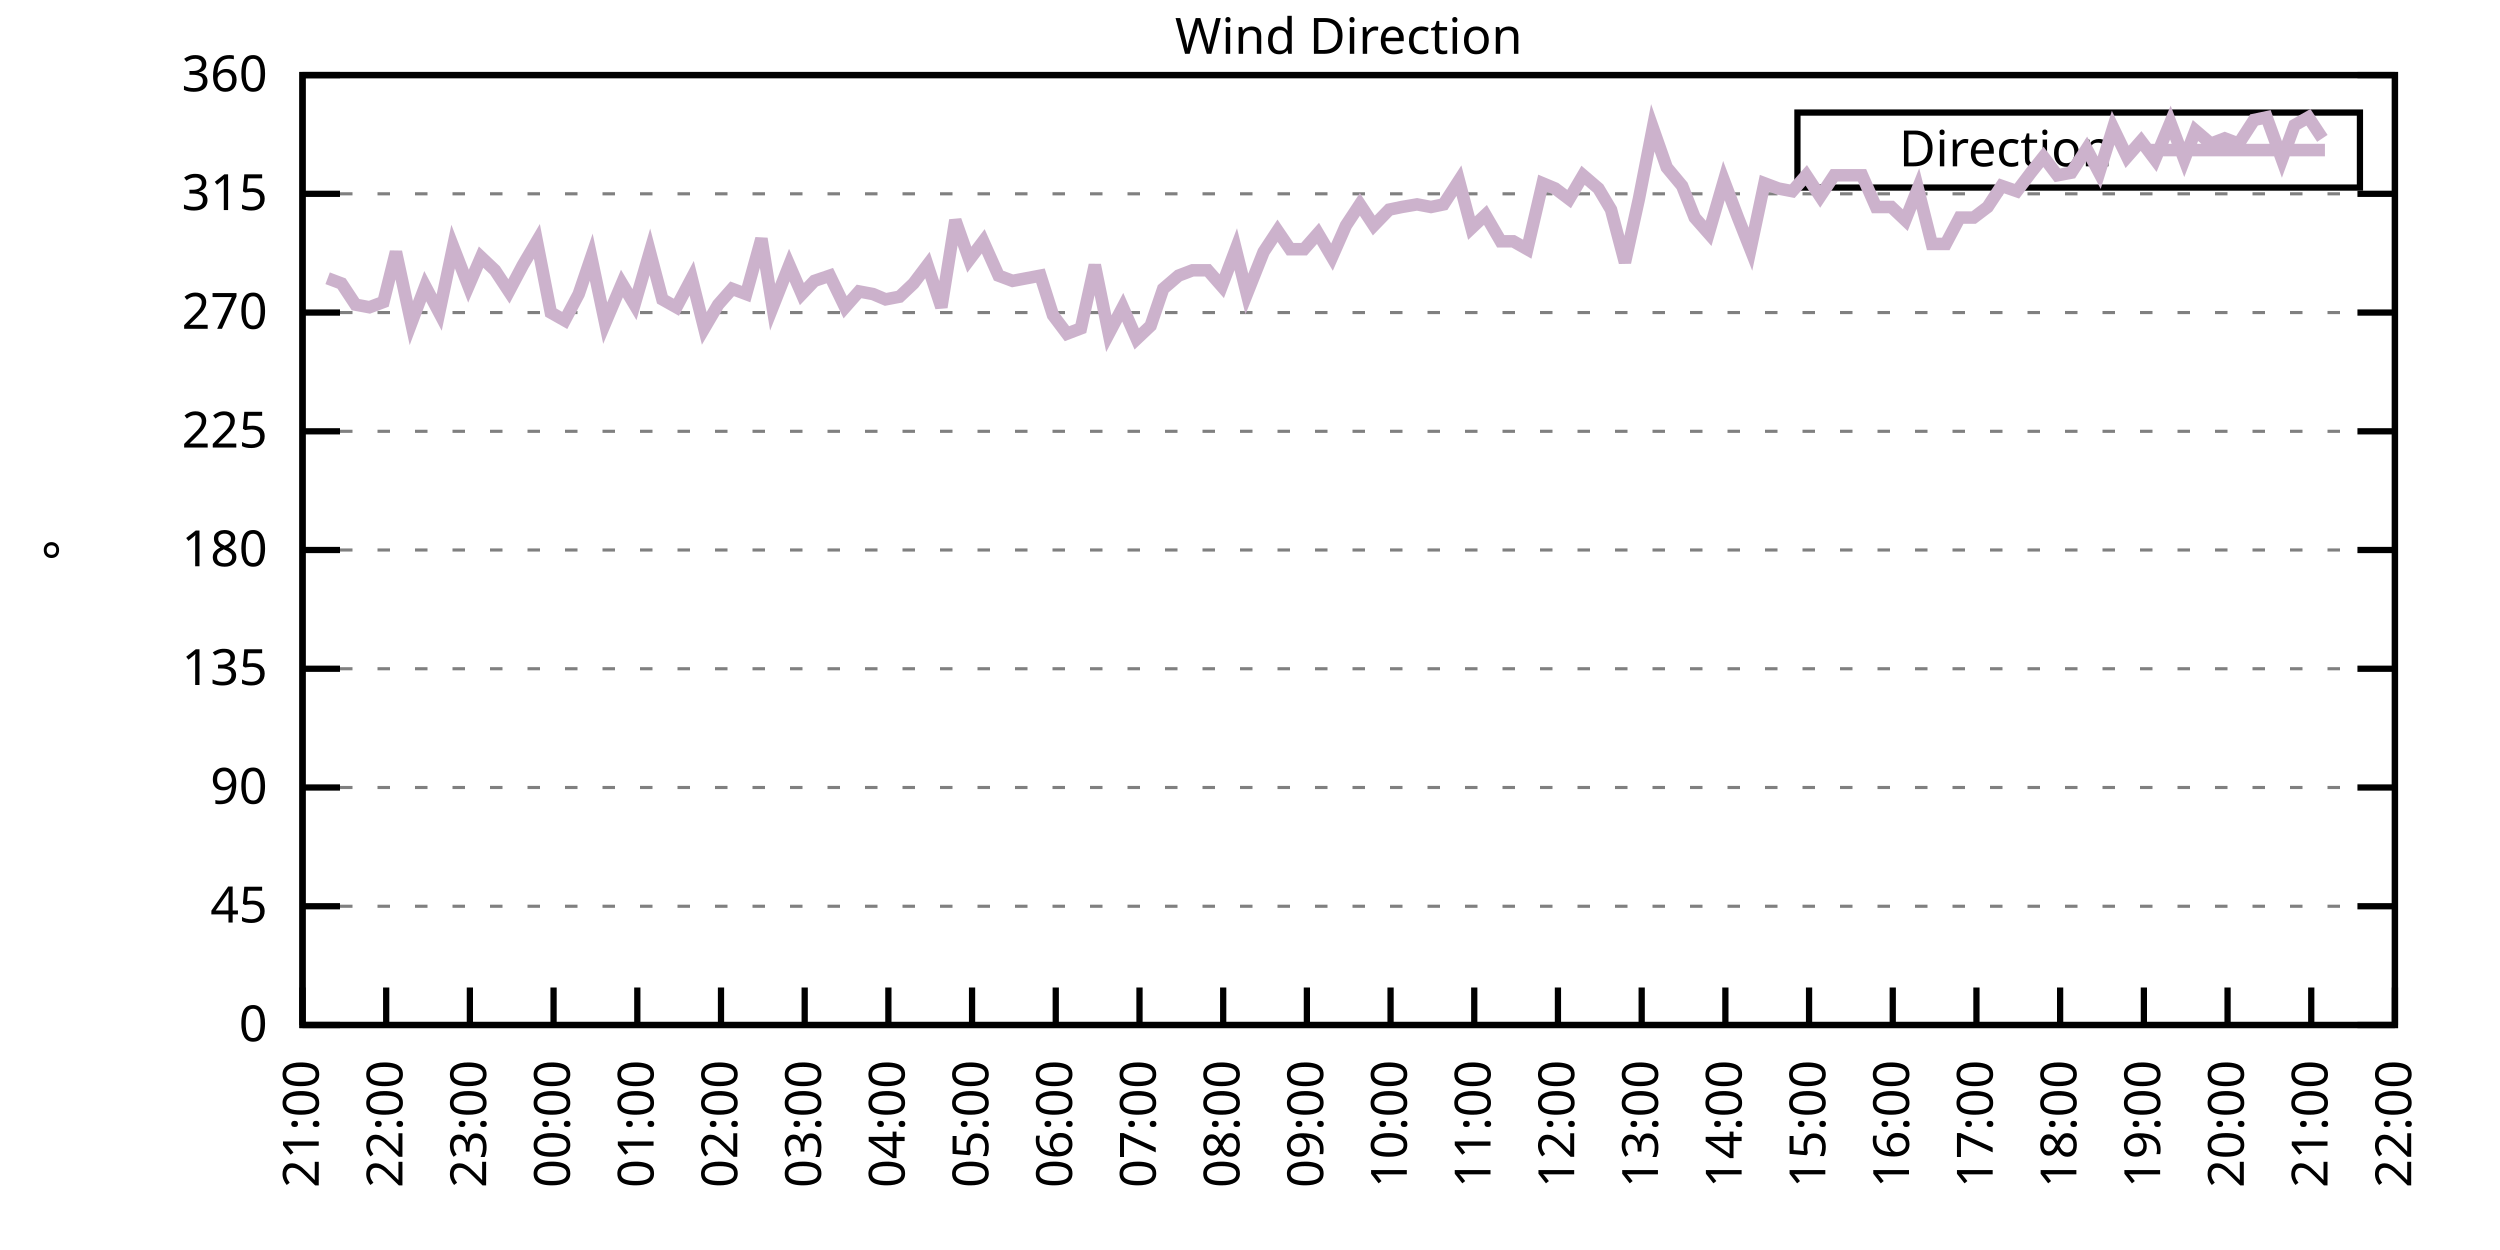
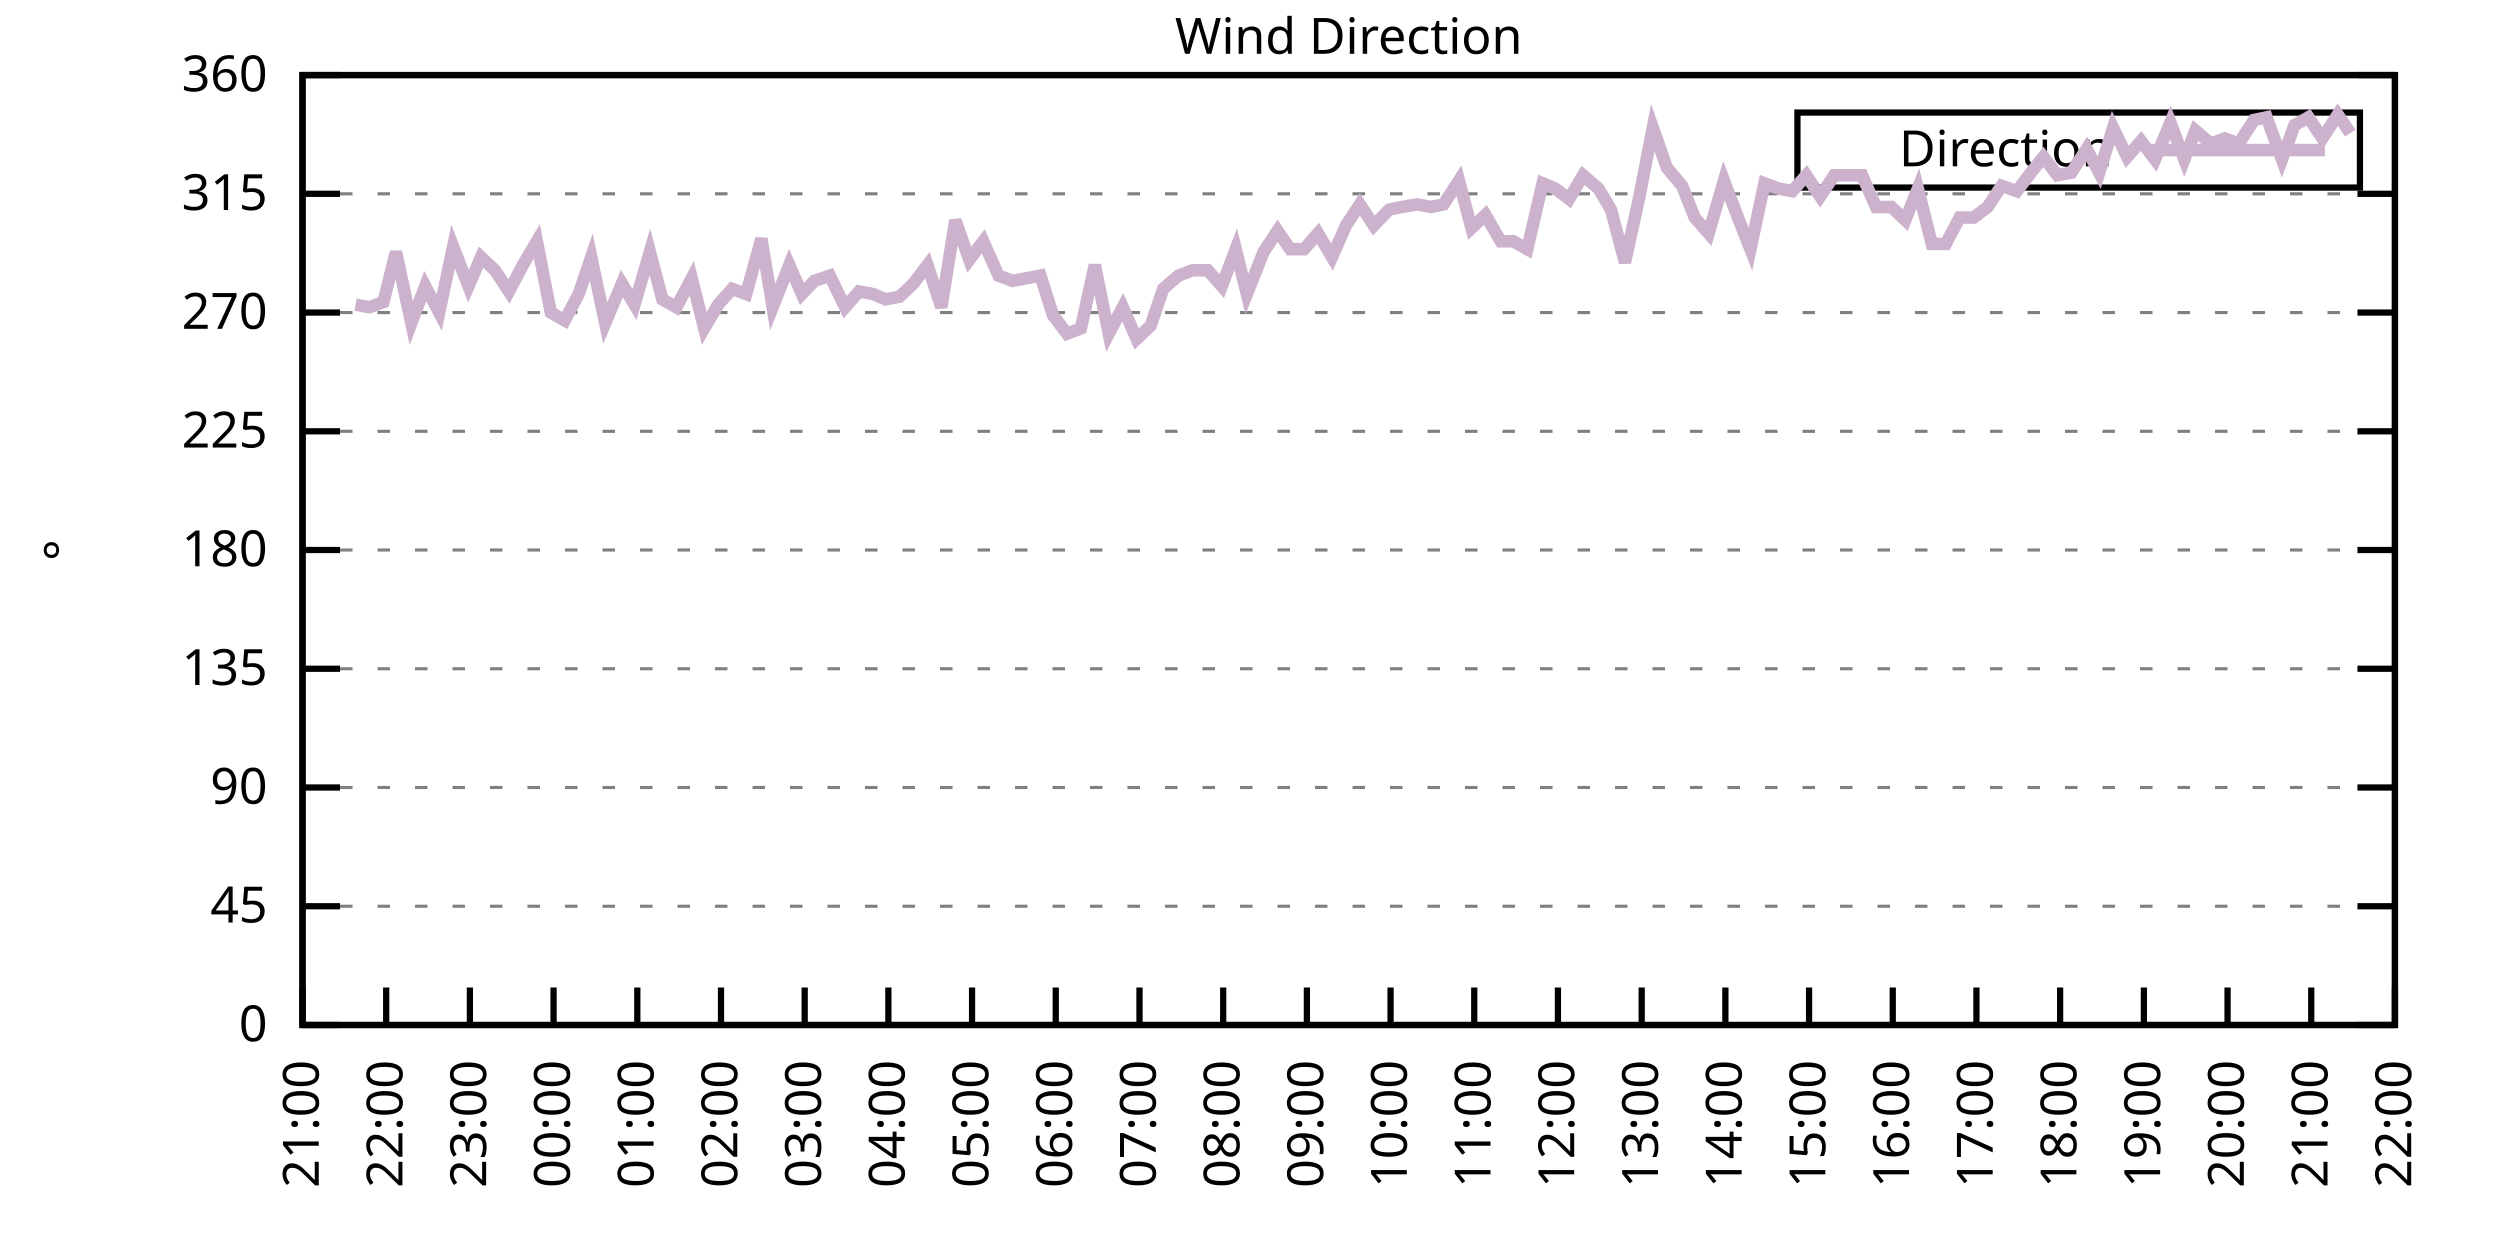
<svg xmlns="http://www.w3.org/2000/svg" xmlns:xlink="http://www.w3.org/1999/xlink" width="400" height="200" viewBox="0 0 400 200">
  <g id="gnuplot_canvas">
    <rect x="0" y="0" width="400" height="200" fill="none" />
    <defs>
      <circle id="gpDot" r="0.5" stroke-width="0.5" stroke="currentColor" />
      <path id="gpPt0" stroke-width="0.333" stroke="currentColor" d="M-1,0 h2 M0,-1 v2" />
      <path id="gpPt1" stroke-width="0.333" stroke="currentColor" d="M-1,-1 L1,1 M1,-1 L-1,1" />
      <path id="gpPt2" stroke-width="0.333" stroke="currentColor" d="M-1,0 L1,0 M0,-1 L0,1 M-1,-1 L1,1 M-1,1 L1,-1" />
      <rect id="gpPt3" stroke-width="0.333" stroke="currentColor" x="-1" y="-1" width="2" height="2" />
      <rect id="gpPt4" stroke-width="0.333" stroke="currentColor" fill="currentColor" x="-1" y="-1" width="2" height="2" />
      <circle id="gpPt5" stroke-width="0.333" stroke="currentColor" cx="0" cy="0" r="1" />
      <use xlink:href="#gpPt5" id="gpPt6" fill="currentColor" stroke="none" />
      <path id="gpPt7" stroke-width="0.333" stroke="currentColor" d="M0,-1.33 L-1.33,0.67 L1.33,0.67 z" />
      <use xlink:href="#gpPt7" id="gpPt8" fill="currentColor" stroke="none" />
      <use xlink:href="#gpPt7" id="gpPt9" stroke="currentColor" transform="rotate(180)" />
      <use xlink:href="#gpPt9" id="gpPt10" fill="currentColor" stroke="none" />
      <use xlink:href="#gpPt3" id="gpPt11" stroke="currentColor" transform="rotate(45)" />
      <use xlink:href="#gpPt11" id="gpPt12" fill="currentColor" stroke="none" />
      <path id="gpPt13" stroke-width="0.333" stroke="currentColor" d="M0,1.330 L1.265,0.411 L0.782,-1.067 L-0.782,-1.076 L-1.265,0.411 z" />
      <use xlink:href="#gpPt13" id="gpPt14" fill="currentColor" stroke="none" />
      <filter id="textbox" filterUnits="objectBoundingBox" x="0" y="0" height="1" width="1">
        <feFlood flood-color="white" flood-opacity="1" result="bgnd" />
        <feComposite in="SourceGraphic" in2="bgnd" operator="atop" />
      </filter>
      <filter id="greybox" filterUnits="objectBoundingBox" x="0" y="0" height="1" width="1">
        <feFlood flood-color="lightgrey" flood-opacity="1" result="grey" />
        <feComposite in="SourceGraphic" in2="grey" operator="atop" />
      </filter>
    </defs>
    <g fill="none" color="white" stroke="currentColor" stroke-width="1.00" stroke-linecap="butt" stroke-linejoin="miter">
</g>
    <g fill="none" color="black" stroke="currentColor" stroke-width="1.00" stroke-linecap="butt" stroke-linejoin="miter">
      <g stroke="none" shape-rendering="crispEdges">
        <polygon fill="rgb(255, 255, 255)" points="48.40,164.00 383.18,164.00 383.18,12.02 48.40,12.02 " />
      </g>
    </g>
    <g fill="none" color="black" stroke="currentColor" stroke-width="1.00" stroke-linecap="butt" stroke-linejoin="miter">
</g>
    <g fill="none" color="black" stroke="black" stroke-width="0.50" stroke-linecap="butt" stroke-linejoin="miter">
</g>
    <g fill="none" color="gray" stroke="currentColor" stroke-width="0.50" stroke-linecap="butt" stroke-linejoin="miter">
      <path stroke="gray" stroke-dasharray="2,4" class="gridline" d="M48.40,164.00 L383.19,164.00  " />
    </g>
    <g fill="none" color="gray" stroke="gray" stroke-width="1.00" stroke-linecap="butt" stroke-linejoin="miter">
</g>
    <g fill="none" color="black" stroke="currentColor" stroke-width="1.00" stroke-linecap="butt" stroke-linejoin="miter">
      <path stroke="black" d="M48.40,164.00 L54.40,164.00 M383.19,164.00 L377.19,164.00  " />
      <g transform="translate(42.80,166.60)" stroke="none" fill="black" font-family="Sans" font-size="8.00" text-anchor="end">
        <text>
          <tspan font-family="Sans"> 0</tspan>
        </text>
      </g>
    </g>
    <g fill="none" color="black" stroke="currentColor" stroke-width="1.00" stroke-linecap="butt" stroke-linejoin="miter">
</g>
    <g fill="none" color="black" stroke="black" stroke-width="0.50" stroke-linecap="butt" stroke-linejoin="miter">
</g>
    <g fill="none" color="gray" stroke="currentColor" stroke-width="0.50" stroke-linecap="butt" stroke-linejoin="miter">
      <path stroke="gray" stroke-dasharray="2,4" class="gridline" d="M48.40,145.00 L383.19,145.00  " />
    </g>
    <g fill="none" color="gray" stroke="gray" stroke-width="1.00" stroke-linecap="butt" stroke-linejoin="miter">
</g>
    <g fill="none" color="black" stroke="currentColor" stroke-width="1.00" stroke-linecap="butt" stroke-linejoin="miter">
      <path stroke="black" d="M48.40,145.00 L54.40,145.00 M383.19,145.00 L377.19,145.00  " />
      <g transform="translate(42.80,147.60)" stroke="none" fill="black" font-family="Sans" font-size="8.00" text-anchor="end">
        <text>
          <tspan font-family="Sans"> 45</tspan>
        </text>
      </g>
    </g>
    <g fill="none" color="black" stroke="currentColor" stroke-width="1.00" stroke-linecap="butt" stroke-linejoin="miter">
</g>
    <g fill="none" color="black" stroke="black" stroke-width="0.50" stroke-linecap="butt" stroke-linejoin="miter">
</g>
    <g fill="none" color="gray" stroke="currentColor" stroke-width="0.50" stroke-linecap="butt" stroke-linejoin="miter">
      <path stroke="gray" stroke-dasharray="2,4" class="gridline" d="M48.40,126.00 L383.19,126.00  " />
    </g>
    <g fill="none" color="gray" stroke="gray" stroke-width="1.00" stroke-linecap="butt" stroke-linejoin="miter">
</g>
    <g fill="none" color="black" stroke="currentColor" stroke-width="1.00" stroke-linecap="butt" stroke-linejoin="miter">
      <path stroke="black" d="M48.40,126.00 L54.40,126.00 M383.19,126.00 L377.19,126.00  " />
      <g transform="translate(42.80,128.60)" stroke="none" fill="black" font-family="Sans" font-size="8.00" text-anchor="end">
        <text>
          <tspan font-family="Sans"> 90</tspan>
        </text>
      </g>
    </g>
    <g fill="none" color="black" stroke="currentColor" stroke-width="1.00" stroke-linecap="butt" stroke-linejoin="miter">
</g>
    <g fill="none" color="black" stroke="black" stroke-width="0.50" stroke-linecap="butt" stroke-linejoin="miter">
</g>
    <g fill="none" color="gray" stroke="currentColor" stroke-width="0.50" stroke-linecap="butt" stroke-linejoin="miter">
      <path stroke="gray" stroke-dasharray="2,4" class="gridline" d="M48.40,107.00 L383.19,107.00  " />
    </g>
    <g fill="none" color="gray" stroke="gray" stroke-width="1.00" stroke-linecap="butt" stroke-linejoin="miter">
</g>
    <g fill="none" color="black" stroke="currentColor" stroke-width="1.00" stroke-linecap="butt" stroke-linejoin="miter">
      <path stroke="black" d="M48.40,107.00 L54.40,107.00 M383.19,107.00 L377.19,107.00  " />
      <g transform="translate(42.80,109.60)" stroke="none" fill="black" font-family="Sans" font-size="8.00" text-anchor="end">
        <text>
          <tspan font-family="Sans"> 135</tspan>
        </text>
      </g>
    </g>
    <g fill="none" color="black" stroke="currentColor" stroke-width="1.00" stroke-linecap="butt" stroke-linejoin="miter">
</g>
    <g fill="none" color="black" stroke="black" stroke-width="0.50" stroke-linecap="butt" stroke-linejoin="miter">
</g>
    <g fill="none" color="gray" stroke="currentColor" stroke-width="0.50" stroke-linecap="butt" stroke-linejoin="miter">
      <path stroke="gray" stroke-dasharray="2,4" class="gridline" d="M48.40,88.00 L383.19,88.00  " />
    </g>
    <g fill="none" color="gray" stroke="gray" stroke-width="1.00" stroke-linecap="butt" stroke-linejoin="miter">
</g>
    <g fill="none" color="black" stroke="currentColor" stroke-width="1.00" stroke-linecap="butt" stroke-linejoin="miter">
      <path stroke="black" d="M48.40,88.00 L54.40,88.00 M383.19,88.00 L377.19,88.00  " />
      <g transform="translate(42.80,90.60)" stroke="none" fill="black" font-family="Sans" font-size="8.00" text-anchor="end">
        <text>
          <tspan font-family="Sans"> 180</tspan>
        </text>
      </g>
    </g>
    <g fill="none" color="black" stroke="currentColor" stroke-width="1.00" stroke-linecap="butt" stroke-linejoin="miter">
</g>
    <g fill="none" color="black" stroke="black" stroke-width="0.50" stroke-linecap="butt" stroke-linejoin="miter">
</g>
    <g fill="none" color="gray" stroke="currentColor" stroke-width="0.50" stroke-linecap="butt" stroke-linejoin="miter">
      <path stroke="gray" stroke-dasharray="2,4" class="gridline" d="M48.40,69.01 L383.19,69.01  " />
    </g>
    <g fill="none" color="gray" stroke="gray" stroke-width="1.00" stroke-linecap="butt" stroke-linejoin="miter">
</g>
    <g fill="none" color="black" stroke="currentColor" stroke-width="1.00" stroke-linecap="butt" stroke-linejoin="miter">
      <path stroke="black" d="M48.40,69.01 L54.40,69.01 M383.19,69.01 L377.19,69.01  " />
      <g transform="translate(42.80,71.61)" stroke="none" fill="black" font-family="Sans" font-size="8.00" text-anchor="end">
        <text>
          <tspan font-family="Sans"> 225</tspan>
        </text>
      </g>
    </g>
    <g fill="none" color="black" stroke="currentColor" stroke-width="1.00" stroke-linecap="butt" stroke-linejoin="miter">
</g>
    <g fill="none" color="black" stroke="black" stroke-width="0.50" stroke-linecap="butt" stroke-linejoin="miter">
</g>
    <g fill="none" color="gray" stroke="currentColor" stroke-width="0.50" stroke-linecap="butt" stroke-linejoin="miter">
      <path stroke="gray" stroke-dasharray="2,4" class="gridline" d="M48.40,50.01 L383.19,50.01  " />
    </g>
    <g fill="none" color="gray" stroke="gray" stroke-width="1.00" stroke-linecap="butt" stroke-linejoin="miter">
</g>
    <g fill="none" color="black" stroke="currentColor" stroke-width="1.00" stroke-linecap="butt" stroke-linejoin="miter">
      <path stroke="black" d="M48.40,50.01 L54.40,50.01 M383.19,50.01 L377.19,50.01  " />
      <g transform="translate(42.80,52.61)" stroke="none" fill="black" font-family="Sans" font-size="8.00" text-anchor="end">
        <text>
          <tspan font-family="Sans"> 270</tspan>
        </text>
      </g>
    </g>
    <g fill="none" color="black" stroke="currentColor" stroke-width="1.00" stroke-linecap="butt" stroke-linejoin="miter">
</g>
    <g fill="none" color="black" stroke="black" stroke-width="0.50" stroke-linecap="butt" stroke-linejoin="miter">
</g>
    <g fill="none" color="gray" stroke="currentColor" stroke-width="0.50" stroke-linecap="butt" stroke-linejoin="miter">
      <path stroke="gray" stroke-dasharray="2,4" class="gridline" d="M48.40,31.01 L383.19,31.01  " />
    </g>
    <g fill="none" color="gray" stroke="gray" stroke-width="1.00" stroke-linecap="butt" stroke-linejoin="miter">
</g>
    <g fill="none" color="black" stroke="currentColor" stroke-width="1.00" stroke-linecap="butt" stroke-linejoin="miter">
      <path stroke="black" d="M48.40,31.01 L54.40,31.01 M383.19,31.01 L377.19,31.01  " />
      <g transform="translate(42.80,33.61)" stroke="none" fill="black" font-family="Sans" font-size="8.00" text-anchor="end">
        <text>
          <tspan font-family="Sans"> 315</tspan>
        </text>
      </g>
    </g>
    <g fill="none" color="black" stroke="currentColor" stroke-width="1.00" stroke-linecap="butt" stroke-linejoin="miter">
</g>
    <g fill="none" color="black" stroke="black" stroke-width="0.50" stroke-linecap="butt" stroke-linejoin="miter">
</g>
    <g fill="none" color="gray" stroke="currentColor" stroke-width="0.50" stroke-linecap="butt" stroke-linejoin="miter">
      <path stroke="gray" stroke-dasharray="2,4" class="gridline" d="M48.40,12.01 L383.19,12.01  " />
    </g>
    <g fill="none" color="gray" stroke="gray" stroke-width="1.00" stroke-linecap="butt" stroke-linejoin="miter">
</g>
    <g fill="none" color="black" stroke="currentColor" stroke-width="1.00" stroke-linecap="butt" stroke-linejoin="miter">
      <path stroke="black" d="M48.40,12.01 L54.40,12.01 M383.19,12.01 L377.19,12.01  " />
      <g transform="translate(42.80,14.61)" stroke="none" fill="black" font-family="Sans" font-size="8.00" text-anchor="end">
        <text>
          <tspan font-family="Sans"> 360</tspan>
        </text>
      </g>
    </g>
    <g fill="none" color="black" stroke="currentColor" stroke-width="1.00" stroke-linecap="butt" stroke-linejoin="miter">
      <path stroke="black" d="M48.40,164.00 L48.40,158.00  " />
      <g transform="translate(51.00,169.60) rotate(270.00)" stroke="none" fill="black" font-family="Sans" font-size="8.00" text-anchor="end">
        <text>
          <tspan font-family="Sans">21:00</tspan>
        </text>
      </g>
    </g>
    <g fill="none" color="black" stroke="currentColor" stroke-width="1.00" stroke-linecap="butt" stroke-linejoin="miter">
      <path stroke="black" d="M61.79,164.00 L61.79,158.00  " />
      <g transform="translate(64.39,169.60) rotate(270.00)" stroke="none" fill="black" font-family="Sans" font-size="8.00" text-anchor="end">
        <text>
          <tspan font-family="Sans">22:00</tspan>
        </text>
      </g>
    </g>
    <g fill="none" color="black" stroke="currentColor" stroke-width="1.00" stroke-linecap="butt" stroke-linejoin="miter">
      <path stroke="black" d="M75.18,164.00 L75.18,158.00  " />
      <g transform="translate(77.78,169.60) rotate(270.00)" stroke="none" fill="black" font-family="Sans" font-size="8.00" text-anchor="end">
        <text>
          <tspan font-family="Sans">23:00</tspan>
        </text>
      </g>
    </g>
    <g fill="none" color="black" stroke="currentColor" stroke-width="1.00" stroke-linecap="butt" stroke-linejoin="miter">
      <path stroke="black" d="M88.57,164.00 L88.57,158.00  " />
      <g transform="translate(91.17,169.60) rotate(270.00)" stroke="none" fill="black" font-family="Sans" font-size="8.00" text-anchor="end">
        <text>
          <tspan font-family="Sans">00:00</tspan>
        </text>
      </g>
    </g>
    <g fill="none" color="black" stroke="currentColor" stroke-width="1.00" stroke-linecap="butt" stroke-linejoin="miter">
      <path stroke="black" d="M101.97,164.00 L101.97,158.00  " />
      <g transform="translate(104.57,169.60) rotate(270.00)" stroke="none" fill="black" font-family="Sans" font-size="8.00" text-anchor="end">
        <text>
          <tspan font-family="Sans">01:00</tspan>
        </text>
      </g>
    </g>
    <g fill="none" color="black" stroke="currentColor" stroke-width="1.00" stroke-linecap="butt" stroke-linejoin="miter">
      <path stroke="black" d="M115.36,164.00 L115.36,158.00  " />
      <g transform="translate(117.96,169.60) rotate(270.00)" stroke="none" fill="black" font-family="Sans" font-size="8.00" text-anchor="end">
        <text>
          <tspan font-family="Sans">02:00</tspan>
        </text>
      </g>
    </g>
    <g fill="none" color="black" stroke="currentColor" stroke-width="1.00" stroke-linecap="butt" stroke-linejoin="miter">
      <path stroke="black" d="M128.75,164.00 L128.75,158.00  " />
      <g transform="translate(131.35,169.60) rotate(270.00)" stroke="none" fill="black" font-family="Sans" font-size="8.00" text-anchor="end">
        <text>
          <tspan font-family="Sans">03:00</tspan>
        </text>
      </g>
    </g>
    <g fill="none" color="black" stroke="currentColor" stroke-width="1.00" stroke-linecap="butt" stroke-linejoin="miter">
      <path stroke="black" d="M142.14,164.00 L142.14,158.00  " />
      <g transform="translate(144.74,169.60) rotate(270.00)" stroke="none" fill="black" font-family="Sans" font-size="8.00" text-anchor="end">
        <text>
          <tspan font-family="Sans">04:00</tspan>
        </text>
      </g>
    </g>
    <g fill="none" color="black" stroke="currentColor" stroke-width="1.00" stroke-linecap="butt" stroke-linejoin="miter">
      <path stroke="black" d="M155.53,164.00 L155.53,158.00  " />
      <g transform="translate(158.13,169.60) rotate(270.00)" stroke="none" fill="black" font-family="Sans" font-size="8.00" text-anchor="end">
        <text>
          <tspan font-family="Sans">05:00</tspan>
        </text>
      </g>
    </g>
    <g fill="none" color="black" stroke="currentColor" stroke-width="1.00" stroke-linecap="butt" stroke-linejoin="miter">
      <path stroke="black" d="M168.92,164.00 L168.92,158.00  " />
      <g transform="translate(171.52,169.60) rotate(270.00)" stroke="none" fill="black" font-family="Sans" font-size="8.00" text-anchor="end">
        <text>
          <tspan font-family="Sans">06:00</tspan>
        </text>
      </g>
    </g>
    <g fill="none" color="black" stroke="currentColor" stroke-width="1.00" stroke-linecap="butt" stroke-linejoin="miter">
      <path stroke="black" d="M182.32,164.00 L182.32,158.00  " />
      <g transform="translate(184.92,169.60) rotate(270.00)" stroke="none" fill="black" font-family="Sans" font-size="8.00" text-anchor="end">
        <text>
          <tspan font-family="Sans">07:00</tspan>
        </text>
      </g>
    </g>
    <g fill="none" color="black" stroke="currentColor" stroke-width="1.00" stroke-linecap="butt" stroke-linejoin="miter">
      <path stroke="black" d="M195.71,164.00 L195.71,158.00  " />
      <g transform="translate(198.31,169.60) rotate(270.00)" stroke="none" fill="black" font-family="Sans" font-size="8.00" text-anchor="end">
        <text>
          <tspan font-family="Sans">08:00</tspan>
        </text>
      </g>
    </g>
    <g fill="none" color="black" stroke="currentColor" stroke-width="1.00" stroke-linecap="butt" stroke-linejoin="miter">
      <path stroke="black" d="M209.10,164.00 L209.10,158.00  " />
      <g transform="translate(211.70,169.60) rotate(270.00)" stroke="none" fill="black" font-family="Sans" font-size="8.00" text-anchor="end">
        <text>
          <tspan font-family="Sans">09:00</tspan>
        </text>
      </g>
    </g>
    <g fill="none" color="black" stroke="currentColor" stroke-width="1.00" stroke-linecap="butt" stroke-linejoin="miter">
      <path stroke="black" d="M222.49,164.00 L222.49,158.00  " />
      <g transform="translate(225.09,169.60) rotate(270.00)" stroke="none" fill="black" font-family="Sans" font-size="8.00" text-anchor="end">
        <text>
          <tspan font-family="Sans">10:00</tspan>
        </text>
      </g>
    </g>
    <g fill="none" color="black" stroke="currentColor" stroke-width="1.00" stroke-linecap="butt" stroke-linejoin="miter">
      <path stroke="black" d="M235.88,164.00 L235.88,158.00  " />
      <g transform="translate(238.48,169.60) rotate(270.00)" stroke="none" fill="black" font-family="Sans" font-size="8.00" text-anchor="end">
        <text>
          <tspan font-family="Sans">11:00</tspan>
        </text>
      </g>
    </g>
    <g fill="none" color="black" stroke="currentColor" stroke-width="1.00" stroke-linecap="butt" stroke-linejoin="miter">
      <path stroke="black" d="M249.27,164.00 L249.27,158.00  " />
      <g transform="translate(251.87,169.60) rotate(270.00)" stroke="none" fill="black" font-family="Sans" font-size="8.00" text-anchor="end">
        <text>
          <tspan font-family="Sans">12:00</tspan>
        </text>
      </g>
    </g>
    <g fill="none" color="black" stroke="currentColor" stroke-width="1.00" stroke-linecap="butt" stroke-linejoin="miter">
      <path stroke="black" d="M262.67,164.00 L262.67,158.00  " />
      <g transform="translate(265.27,169.60) rotate(270.00)" stroke="none" fill="black" font-family="Sans" font-size="8.00" text-anchor="end">
        <text>
          <tspan font-family="Sans">13:00</tspan>
        </text>
      </g>
    </g>
    <g fill="none" color="black" stroke="currentColor" stroke-width="1.00" stroke-linecap="butt" stroke-linejoin="miter">
      <path stroke="black" d="M276.06,164.00 L276.06,158.00  " />
      <g transform="translate(278.66,169.60) rotate(270.00)" stroke="none" fill="black" font-family="Sans" font-size="8.00" text-anchor="end">
        <text>
          <tspan font-family="Sans">14:00</tspan>
        </text>
      </g>
    </g>
    <g fill="none" color="black" stroke="currentColor" stroke-width="1.00" stroke-linecap="butt" stroke-linejoin="miter">
      <path stroke="black" d="M289.45,164.00 L289.45,158.00  " />
      <g transform="translate(292.05,169.60) rotate(270.00)" stroke="none" fill="black" font-family="Sans" font-size="8.00" text-anchor="end">
        <text>
          <tspan font-family="Sans">15:00</tspan>
        </text>
      </g>
    </g>
    <g fill="none" color="black" stroke="currentColor" stroke-width="1.00" stroke-linecap="butt" stroke-linejoin="miter">
      <path stroke="black" d="M302.84,164.00 L302.84,158.00  " />
      <g transform="translate(305.44,169.60) rotate(270.00)" stroke="none" fill="black" font-family="Sans" font-size="8.00" text-anchor="end">
        <text>
          <tspan font-family="Sans">16:00</tspan>
        </text>
      </g>
    </g>
    <g fill="none" color="black" stroke="currentColor" stroke-width="1.00" stroke-linecap="butt" stroke-linejoin="miter">
      <path stroke="black" d="M316.23,164.00 L316.23,158.00  " />
      <g transform="translate(318.83,169.60) rotate(270.00)" stroke="none" fill="black" font-family="Sans" font-size="8.00" text-anchor="end">
        <text>
          <tspan font-family="Sans">17:00</tspan>
        </text>
      </g>
    </g>
    <g fill="none" color="black" stroke="currentColor" stroke-width="1.00" stroke-linecap="butt" stroke-linejoin="miter">
      <path stroke="black" d="M329.62,164.00 L329.62,158.00  " />
      <g transform="translate(332.22,169.60) rotate(270.00)" stroke="none" fill="black" font-family="Sans" font-size="8.00" text-anchor="end">
        <text>
          <tspan font-family="Sans">18:00</tspan>
        </text>
      </g>
    </g>
    <g fill="none" color="black" stroke="currentColor" stroke-width="1.00" stroke-linecap="butt" stroke-linejoin="miter">
      <path stroke="black" d="M343.02,164.00 L343.02,158.00  " />
      <g transform="translate(345.62,169.60) rotate(270.00)" stroke="none" fill="black" font-family="Sans" font-size="8.00" text-anchor="end">
        <text>
          <tspan font-family="Sans">19:00</tspan>
        </text>
      </g>
    </g>
    <g fill="none" color="black" stroke="currentColor" stroke-width="1.00" stroke-linecap="butt" stroke-linejoin="miter">
      <path stroke="black" d="M356.41,164.00 L356.41,158.00  " />
      <g transform="translate(359.01,169.60) rotate(270.00)" stroke="none" fill="black" font-family="Sans" font-size="8.00" text-anchor="end">
        <text>
          <tspan font-family="Sans">20:00</tspan>
        </text>
      </g>
    </g>
    <g fill="none" color="black" stroke="currentColor" stroke-width="1.00" stroke-linecap="butt" stroke-linejoin="miter">
      <path stroke="black" d="M369.80,164.00 L369.80,158.00  " />
      <g transform="translate(372.40,169.60) rotate(270.00)" stroke="none" fill="black" font-family="Sans" font-size="8.00" text-anchor="end">
        <text>
          <tspan font-family="Sans">21:00</tspan>
        </text>
      </g>
    </g>
    <g fill="none" color="black" stroke="currentColor" stroke-width="1.00" stroke-linecap="butt" stroke-linejoin="miter">
      <path stroke="black" d="M383.19,164.00 L383.19,158.00  " />
      <g transform="translate(385.79,169.60) rotate(270.00)" stroke="none" fill="black" font-family="Sans" font-size="8.00" text-anchor="end">
        <text>
          <tspan font-family="Sans">22:00</tspan>
        </text>
      </g>
    </g>
    <g fill="none" color="black" stroke="currentColor" stroke-width="1.00" stroke-linecap="butt" stroke-linejoin="miter">
</g>
    <g fill="none" color="black" stroke="currentColor" stroke-width="1.00" stroke-linecap="butt" stroke-linejoin="miter">
      <path stroke="black" d="M48.40,12.01 L48.40,164.00 L383.19,164.00 L383.19,12.01 L48.40,12.01 Z  " />
    </g>
    <g fill="none" color="black" stroke="currentColor" stroke-width="1.00" stroke-linecap="butt" stroke-linejoin="miter">
</g>
    <g fill="none" color="black" stroke="currentColor" stroke-width="1.00" stroke-linecap="butt" stroke-linejoin="miter">
      <path stroke="black" d="M287.59,30.01 L287.59,18.01 L377.59,18.01 L377.59,30.01 L287.59,30.01 Z  " />
    </g>
    <g id="Wind_direction_plot_1">
      <g fill="none" color="white" stroke="black" stroke-width="2.00" stroke-linecap="butt" stroke-linejoin="miter">
</g>
      <g fill="none" color="black" stroke="currentColor" stroke-width="2.00" stroke-linecap="butt" stroke-linejoin="miter">
        <g transform="translate(337.99,26.61)" stroke="none" fill="black" font-family="Sans" font-size="8.00" text-anchor="end">
          <text>
            <tspan font-family="Sans">Direction</tspan>
          </text>
        </g>
      </g>
      <g fill="none" color="black" stroke="currentColor" stroke-width="2.00" stroke-linecap="butt" stroke-linejoin="miter">
-         <path stroke="rgb(204, 178, 204)" d="M343.59,24.01 L371.99,24.01 M52.42,44.52 L54.65,45.36 L56.88,48.74 L59.11,49.16 L61.35,48.32 L63.35,40.30   L65.81,51.70 L68.04,45.79 L70.27,50.01 L72.50,39.45 L74.96,45.79 L76.97,41.14 L79.20,43.25 L81.43,46.63   L83.66,42.41 L85.90,38.61 L88.13,50.01 L90.36,51.27 L92.59,47.05 L94.60,41.14 L96.83,51.70 L99.51,45.36   L101.52,48.74 L103.98,40.30 L105.98,47.90 L108.22,49.16 L110.67,44.52 L112.68,52.54 L114.91,48.74 L117.14,46.21   L119.38,47.05 L121.83,38.19 L123.62,49.16 L126.29,42.41 L128.30,47.05 L130.31,44.94 L132.77,44.10 L135.22,49.16   L137.45,46.63 L139.69,47.05 L141.69,47.90 L143.93,47.47 L146.16,45.36 L148.39,42.41 L150.62,49.16 L152.85,35.23   L155.09,41.56 L157.32,38.61 L159.77,44.10 L162.01,44.94 L166.47,44.10 L168.48,50.43 L170.71,53.39 L172.94,52.54   L175.17,42.41 L177.41,53.39 L179.64,49.16 L181.87,54.23 L184.10,52.12 L186.11,46.21 L188.57,44.10 L190.80,43.25   L193.25,43.25 L195.48,45.79 L197.72,39.87 L199.50,47.05 L202.18,40.30 L204.41,36.92 L206.42,39.87 L208.65,39.87   L210.88,37.34 L213.12,41.14 L215.35,36.08 L217.58,32.70 L219.81,36.08 L222.27,33.54 L224.28,33.12 L226.73,32.70   L228.96,33.12 L230.97,32.70 L233.43,28.90 L235.44,36.50 L237.67,34.39 L240.12,38.61 L242.13,38.61 L244.36,39.87   L246.82,29.32 L248.83,30.16 L251.06,31.85 L253.29,28.05 L255.75,30.16 L257.76,33.54 L259.99,41.99 L262.22,31.85   L264.45,20.45 L266.68,26.79 L269.14,29.74 L271.15,34.81 L273.38,37.34 L275.83,28.90 L278.07,34.81 L280.07,39.87   L282.31,29.32 L284.54,30.16 L286.77,30.59 L289.00,28.05 L291.23,31.43 L293.47,28.05 L295.70,28.05 L297.93,28.05   L300.16,33.12 L302.62,33.12 L304.85,35.23 L306.86,30.16 L309.09,39.03 L311.32,39.03 L313.55,34.81 L315.79,34.81   L318.02,33.12 L320.25,29.74 L322.70,30.59 L324.94,27.63 L326.95,25.10 L329.18,28.05 L331.41,27.63 L333.86,23.83   L335.87,27.63 L338.10,20.45 L340.34,25.10 L342.57,22.56 L344.80,25.52 L347.26,19.61 L349.49,25.52 L351.27,20.88   L353.73,22.99 L355.96,22.14 L358.19,22.99 L360.65,19.19 L362.66,18.77 L365.11,25.52 L367.12,20.03 L369.35,18.77   L371.58,22.14  " />
+         <path stroke="rgb(204, 178, 204)" d="M343.59,24.01 L371.99,24.01 M56.88,48.74 L59.11,49.16 L61.35,48.32 L63.35,40.30 L65.81,51.70 L68.04,45.79   L70.27,50.01 L72.50,39.45 L74.96,45.79 L76.97,41.14 L79.20,43.25 L81.43,46.63 L83.66,42.41 L85.90,38.61   L88.13,50.01 L90.36,51.27 L92.59,47.05 L94.60,41.14 L96.83,51.70 L99.51,45.36 L101.52,48.74 L103.98,40.30   L105.98,47.90 L108.22,49.16 L110.67,44.52 L112.68,52.54 L114.91,48.74 L117.14,46.21 L119.38,47.05 L121.83,38.19   L123.62,49.16 L126.29,42.41 L128.30,47.05 L130.31,44.94 L132.77,44.10 L135.22,49.16 L137.45,46.63 L139.69,47.05   L141.69,47.90 L143.93,47.47 L146.16,45.36 L148.39,42.41 L150.62,49.16 L152.85,35.23 L155.09,41.56 L157.32,38.61   L159.77,44.10 L162.01,44.94 L166.47,44.10 L168.48,50.43 L170.71,53.39 L172.94,52.54 L175.17,42.41 L177.41,53.39   L179.64,49.16 L181.87,54.23 L184.10,52.12 L186.11,46.21 L188.57,44.10 L190.80,43.25 L193.25,43.25 L195.48,45.79   L197.72,39.87 L199.50,47.05 L202.18,40.30 L204.41,36.92 L206.42,39.87 L208.65,39.87 L210.88,37.34 L213.12,41.14   L215.35,36.08 L217.58,32.70 L219.81,36.08 L222.27,33.54 L224.28,33.12 L226.73,32.70 L228.96,33.12 L230.97,32.70   L233.43,28.90 L235.44,36.50 L237.67,34.39 L240.12,38.61 L242.13,38.61 L244.36,39.87 L246.82,29.32 L248.83,30.16   L251.06,31.85 L253.29,28.05 L255.75,30.16 L257.76,33.54 L259.99,41.99 L262.22,31.85 L264.45,20.45 L266.68,26.79   L269.14,29.74 L271.15,34.81 L273.38,37.34 L275.83,28.90 L278.07,34.81 L280.07,39.87 L282.31,29.32 L284.54,30.16   L286.77,30.59 L289.00,28.05 L291.23,31.43 L293.47,28.05 L295.70,28.05 L297.93,28.05 L300.16,33.12 L302.62,33.12   L304.85,35.23 L306.86,30.16 L309.09,39.03 L311.32,39.03 L313.55,34.81 L315.79,34.81 L318.02,33.12 L320.25,29.74   L322.70,30.59 L324.94,27.63 L326.95,25.10 L329.18,28.05 L331.41,27.63 L333.86,23.83 L335.87,27.63 L338.10,20.45   L340.34,25.10 L342.57,22.56 L344.80,25.52 L347.26,19.61 L349.49,25.52 L351.27,20.88 L353.73,22.99 L355.96,22.14   L358.19,22.99 L360.65,19.19 L362.66,18.77 L365.11,25.52 L367.12,20.03 L369.35,18.77 L371.58,22.14 L374.04,18.34   L376.05,21.30  " />
      </g>
    </g>
    <g fill="none" color="black" stroke="currentColor" stroke-width="2.00" stroke-linecap="butt" stroke-linejoin="miter">
</g>
    <g fill="none" color="black" stroke="black" stroke-width="1.00" stroke-linecap="butt" stroke-linejoin="miter">
</g>
    <g fill="none" color="black" stroke="currentColor" stroke-width="1.00" stroke-linecap="butt" stroke-linejoin="miter">
      <path stroke="black" d="M48.40,12.01 L48.40,164.00 L383.19,164.00 L383.19,12.01 L48.40,12.01 Z  " />
      <g transform="translate(12.80,88.01) rotate(270.00)" stroke="none" fill="black" font-family="Sans" font-size="8.00" text-anchor="middle">
        <text>
          <tspan font-family="Sans">°</tspan>
        </text>
      </g>
    </g>
    <g fill="none" color="black" stroke="currentColor" stroke-width="1.00" stroke-linecap="butt" stroke-linejoin="miter">
</g>
    <g fill="none" color="black" stroke="currentColor" stroke-width="1.00" stroke-linecap="butt" stroke-linejoin="miter">
      <g transform="translate(215.79,8.61)" stroke="none" fill="black" font-family="Sans" font-size="8.00" text-anchor="middle">
        <text>
          <tspan font-family="Sans">Wind Direction</tspan>
        </text>
      </g>
    </g>
    <g fill="none" color="black" stroke="currentColor" stroke-width="1.00" stroke-linecap="butt" stroke-linejoin="miter">
</g>
  </g>
</svg>
